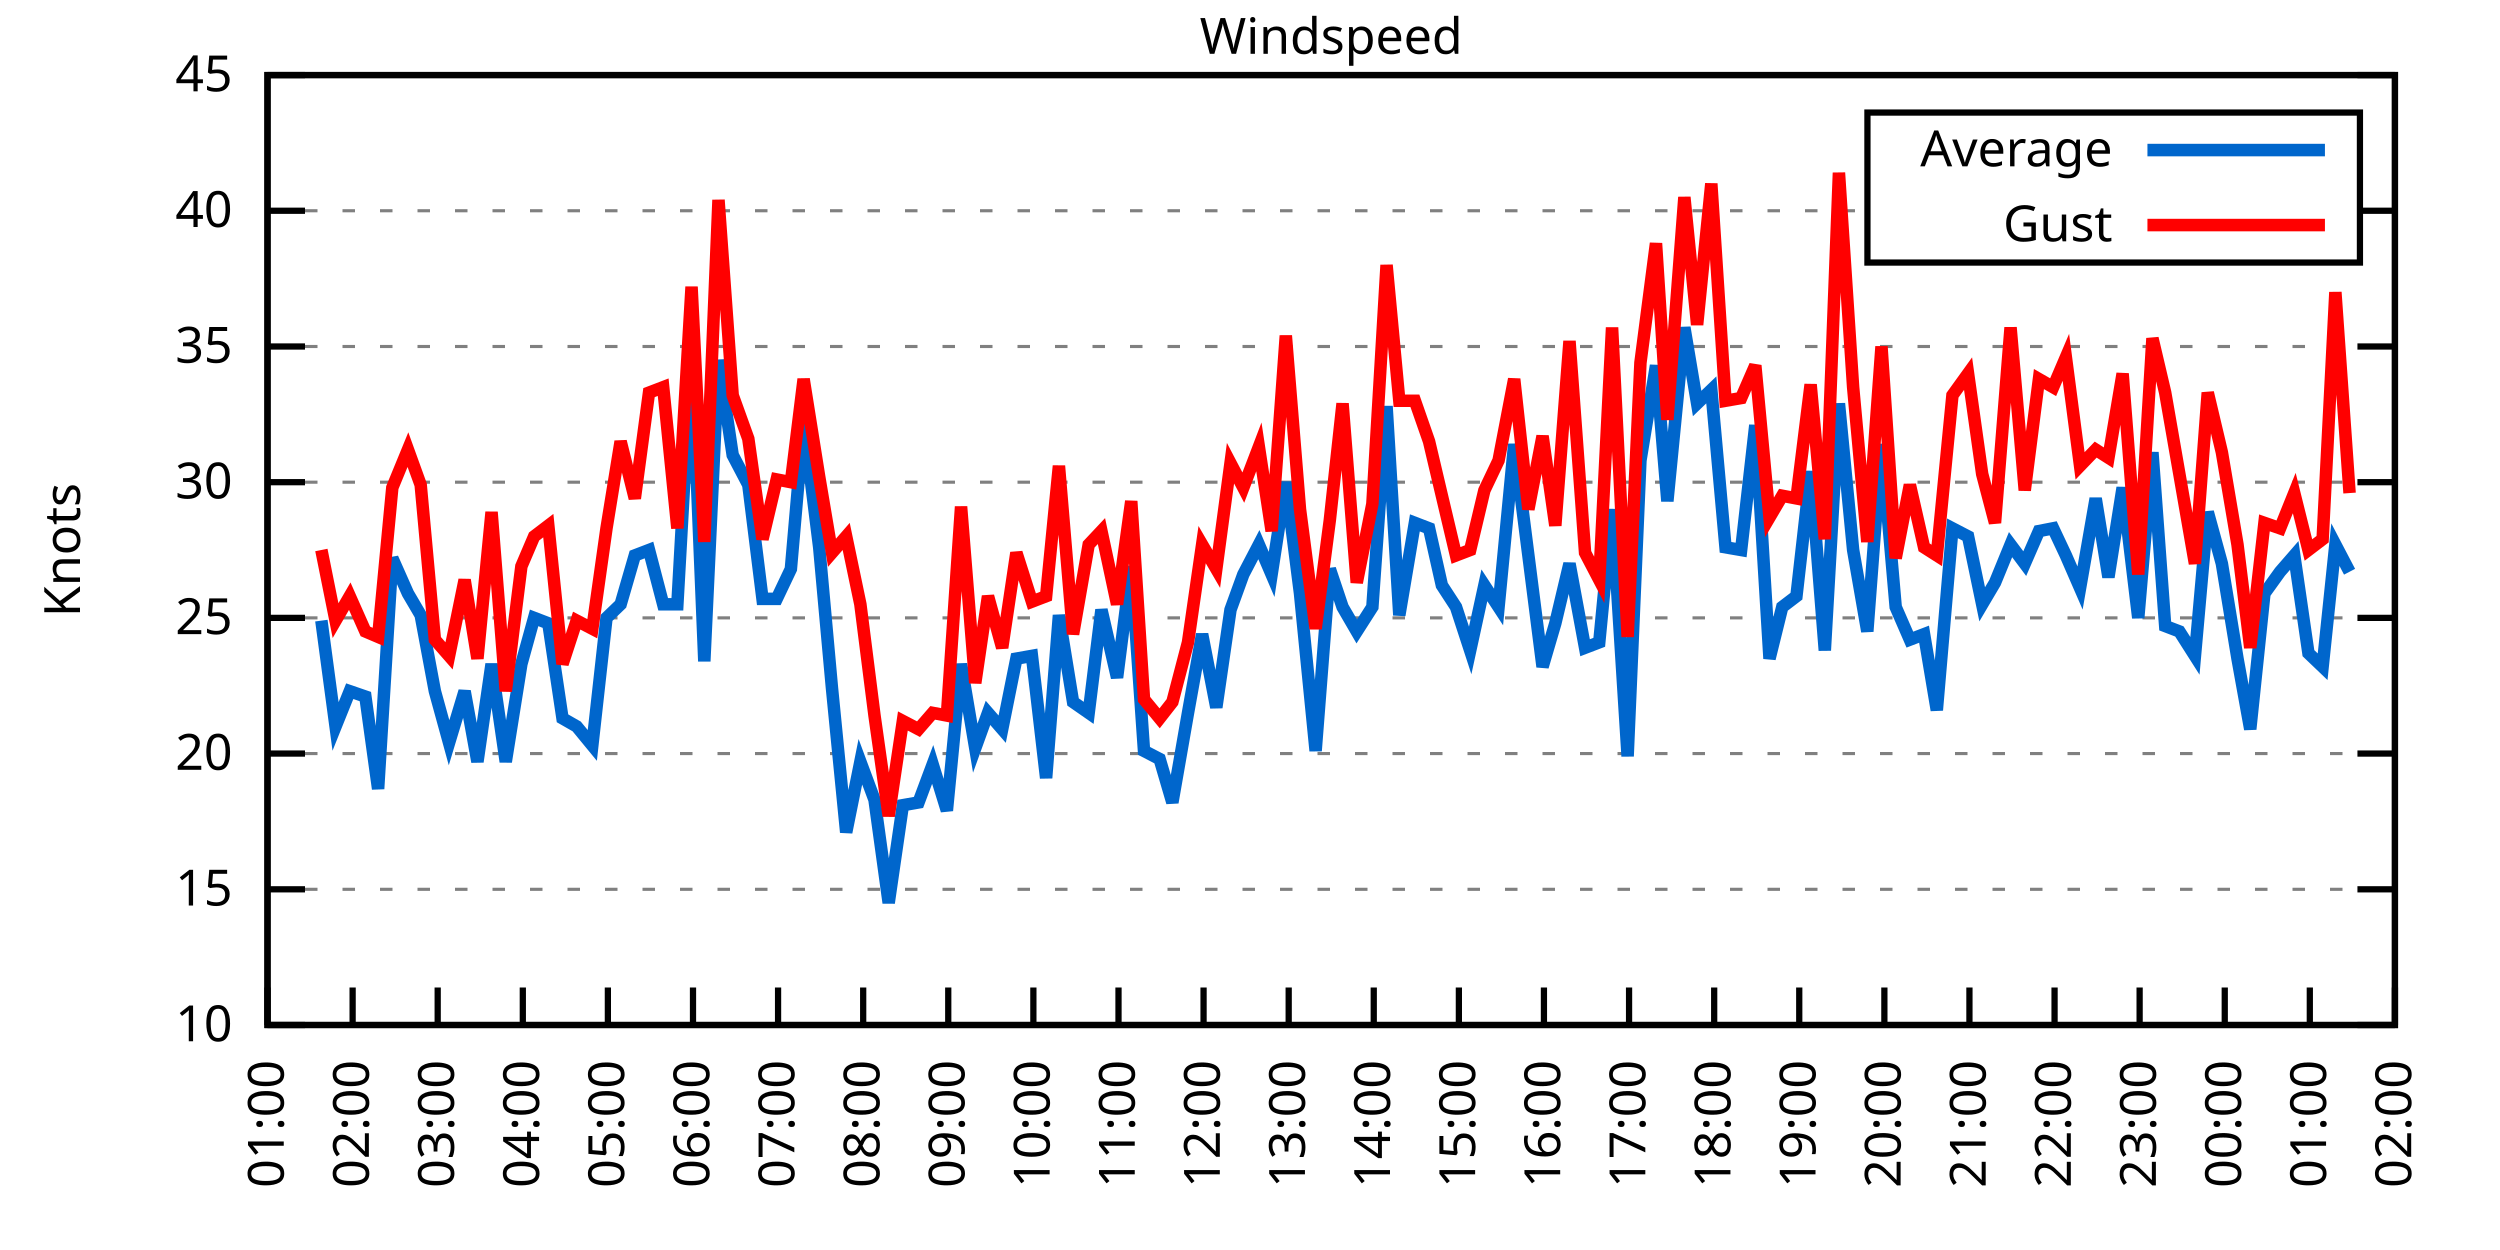
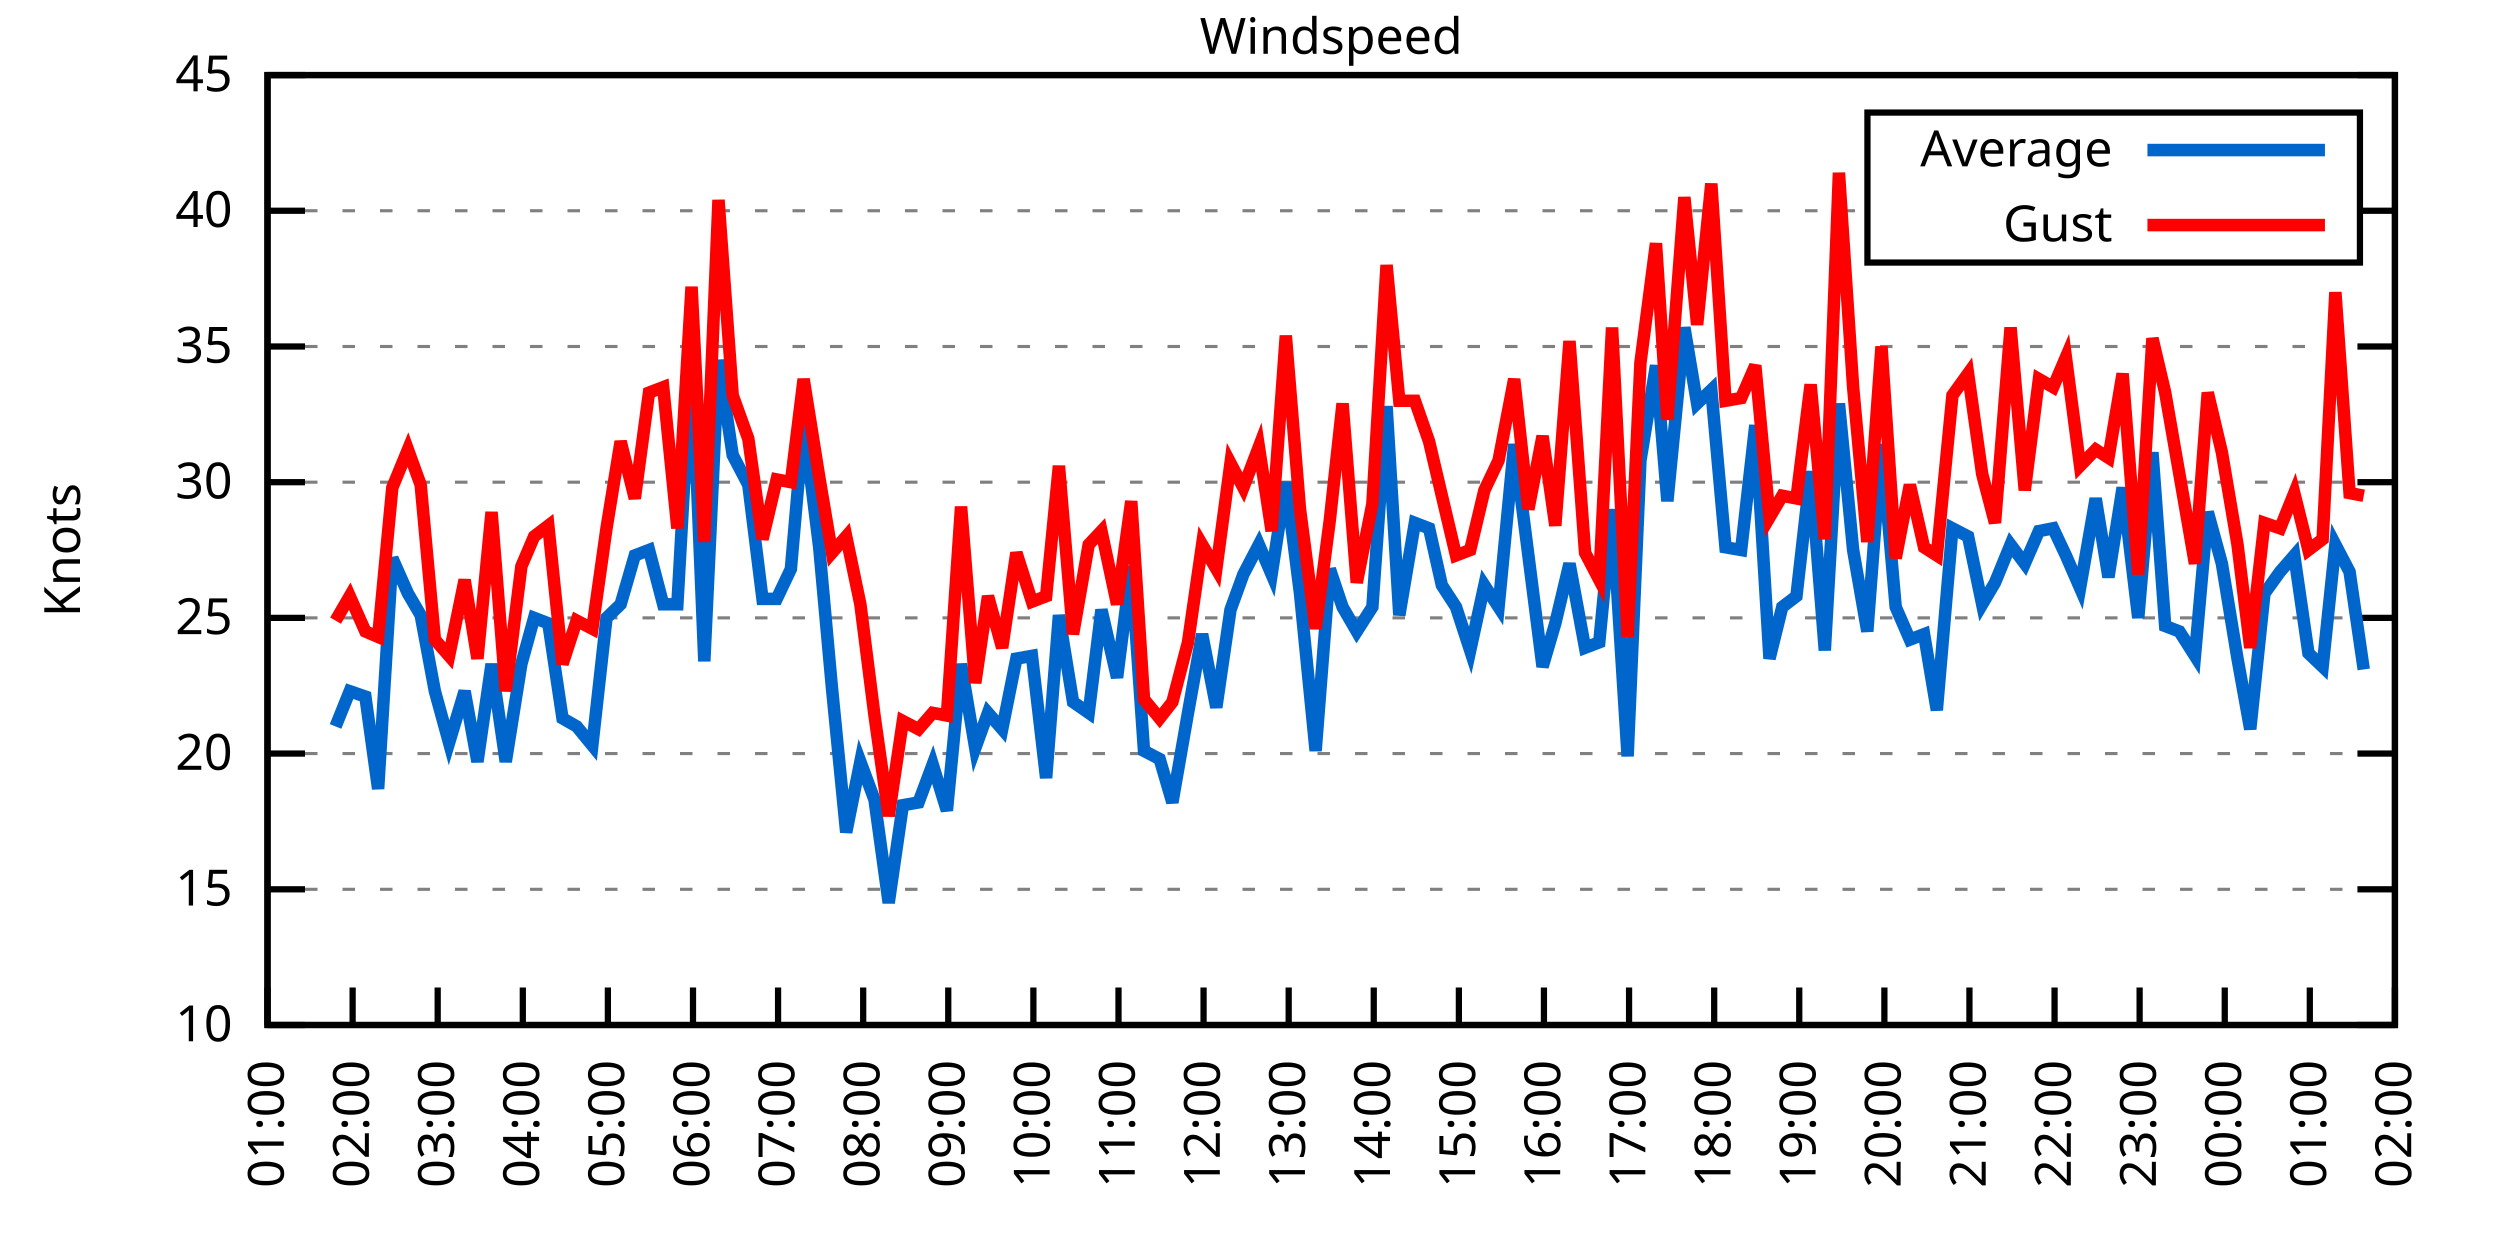
<svg xmlns="http://www.w3.org/2000/svg" xmlns:xlink="http://www.w3.org/1999/xlink" width="400" height="200" viewBox="0 0 400 200">
  <g id="gnuplot_canvas">
    <rect x="0" y="0" width="400" height="200" fill="none" />
    <defs>
      <circle id="gpDot" r="0.5" stroke-width="0.5" stroke="currentColor" />
      <path id="gpPt0" stroke-width="0.333" stroke="currentColor" d="M-1,0 h2 M0,-1 v2" />
      <path id="gpPt1" stroke-width="0.333" stroke="currentColor" d="M-1,-1 L1,1 M1,-1 L-1,1" />
      <path id="gpPt2" stroke-width="0.333" stroke="currentColor" d="M-1,0 L1,0 M0,-1 L0,1 M-1,-1 L1,1 M-1,1 L1,-1" />
      <rect id="gpPt3" stroke-width="0.333" stroke="currentColor" x="-1" y="-1" width="2" height="2" />
      <rect id="gpPt4" stroke-width="0.333" stroke="currentColor" fill="currentColor" x="-1" y="-1" width="2" height="2" />
      <circle id="gpPt5" stroke-width="0.333" stroke="currentColor" cx="0" cy="0" r="1" />
      <use xlink:href="#gpPt5" id="gpPt6" fill="currentColor" stroke="none" />
      <path id="gpPt7" stroke-width="0.333" stroke="currentColor" d="M0,-1.33 L-1.33,0.67 L1.33,0.67 z" />
      <use xlink:href="#gpPt7" id="gpPt8" fill="currentColor" stroke="none" />
      <use xlink:href="#gpPt7" id="gpPt9" stroke="currentColor" transform="rotate(180)" />
      <use xlink:href="#gpPt9" id="gpPt10" fill="currentColor" stroke="none" />
      <use xlink:href="#gpPt3" id="gpPt11" stroke="currentColor" transform="rotate(45)" />
      <use xlink:href="#gpPt11" id="gpPt12" fill="currentColor" stroke="none" />
      <path id="gpPt13" stroke-width="0.333" stroke="currentColor" d="M0,1.330 L1.265,0.411 L0.782,-1.067 L-0.782,-1.076 L-1.265,0.411 z" />
      <use xlink:href="#gpPt13" id="gpPt14" fill="currentColor" stroke="none" />
      <filter id="textbox" filterUnits="objectBoundingBox" x="0" y="0" height="1" width="1">
        <feFlood flood-color="white" flood-opacity="1" result="bgnd" />
        <feComposite in="SourceGraphic" in2="bgnd" operator="atop" />
      </filter>
      <filter id="greybox" filterUnits="objectBoundingBox" x="0" y="0" height="1" width="1">
        <feFlood flood-color="lightgrey" flood-opacity="1" result="grey" />
        <feComposite in="SourceGraphic" in2="grey" operator="atop" />
      </filter>
    </defs>
    <g fill="none" color="white" stroke="currentColor" stroke-width="1.00" stroke-linecap="butt" stroke-linejoin="miter">
</g>
    <g fill="none" color="black" stroke="currentColor" stroke-width="1.00" stroke-linecap="butt" stroke-linejoin="miter">
      <g stroke="none" shape-rendering="crispEdges">
        <polygon fill="rgb(255, 255, 255)" points="42.80,164.00 383.18,164.00 383.18,12.02 42.80,12.02 " />
      </g>
    </g>
    <g fill="none" color="black" stroke="currentColor" stroke-width="1.00" stroke-linecap="butt" stroke-linejoin="miter">
</g>
    <g fill="none" color="black" stroke="black" stroke-width="0.50" stroke-linecap="butt" stroke-linejoin="miter">
</g>
    <g fill="none" color="gray" stroke="currentColor" stroke-width="0.50" stroke-linecap="butt" stroke-linejoin="miter">
      <path stroke="gray" stroke-dasharray="2,4" class="gridline" d="M42.80,164.00 L383.19,164.00  " />
    </g>
    <g fill="none" color="gray" stroke="gray" stroke-width="1.00" stroke-linecap="butt" stroke-linejoin="miter">
</g>
    <g fill="none" color="black" stroke="currentColor" stroke-width="1.00" stroke-linecap="butt" stroke-linejoin="miter">
      <path stroke="black" d="M42.80,164.00 L48.80,164.00 M383.19,164.00 L377.19,164.00  " />
      <g transform="translate(37.20,166.60)" stroke="none" fill="black" font-family="Sans" font-size="8.00" text-anchor="end">
        <text>
          <tspan font-family="Sans"> 10</tspan>
        </text>
      </g>
    </g>
    <g fill="none" color="black" stroke="currentColor" stroke-width="1.00" stroke-linecap="butt" stroke-linejoin="miter">
</g>
    <g fill="none" color="black" stroke="black" stroke-width="0.50" stroke-linecap="butt" stroke-linejoin="miter">
</g>
    <g fill="none" color="gray" stroke="currentColor" stroke-width="0.50" stroke-linecap="butt" stroke-linejoin="miter">
      <path stroke="gray" stroke-dasharray="2,4" class="gridline" d="M42.80,142.29 L383.19,142.29  " />
    </g>
    <g fill="none" color="gray" stroke="gray" stroke-width="1.00" stroke-linecap="butt" stroke-linejoin="miter">
</g>
    <g fill="none" color="black" stroke="currentColor" stroke-width="1.00" stroke-linecap="butt" stroke-linejoin="miter">
      <path stroke="black" d="M42.80,142.29 L48.80,142.29 M383.19,142.29 L377.19,142.29  " />
      <g transform="translate(37.20,144.89)" stroke="none" fill="black" font-family="Sans" font-size="8.00" text-anchor="end">
        <text>
          <tspan font-family="Sans"> 15</tspan>
        </text>
      </g>
    </g>
    <g fill="none" color="black" stroke="currentColor" stroke-width="1.00" stroke-linecap="butt" stroke-linejoin="miter">
</g>
    <g fill="none" color="black" stroke="black" stroke-width="0.50" stroke-linecap="butt" stroke-linejoin="miter">
</g>
    <g fill="none" color="gray" stroke="currentColor" stroke-width="0.50" stroke-linecap="butt" stroke-linejoin="miter">
      <path stroke="gray" stroke-dasharray="2,4" class="gridline" d="M42.80,120.57 L383.19,120.57  " />
    </g>
    <g fill="none" color="gray" stroke="gray" stroke-width="1.00" stroke-linecap="butt" stroke-linejoin="miter">
</g>
    <g fill="none" color="black" stroke="currentColor" stroke-width="1.00" stroke-linecap="butt" stroke-linejoin="miter">
      <path stroke="black" d="M42.80,120.57 L48.80,120.57 M383.19,120.57 L377.19,120.57  " />
      <g transform="translate(37.20,123.17)" stroke="none" fill="black" font-family="Sans" font-size="8.00" text-anchor="end">
        <text>
          <tspan font-family="Sans"> 20</tspan>
        </text>
      </g>
    </g>
    <g fill="none" color="black" stroke="currentColor" stroke-width="1.00" stroke-linecap="butt" stroke-linejoin="miter">
</g>
    <g fill="none" color="black" stroke="black" stroke-width="0.50" stroke-linecap="butt" stroke-linejoin="miter">
</g>
    <g fill="none" color="gray" stroke="currentColor" stroke-width="0.50" stroke-linecap="butt" stroke-linejoin="miter">
      <path stroke="gray" stroke-dasharray="2,4" class="gridline" d="M42.80,98.86 L383.19,98.86  " />
    </g>
    <g fill="none" color="gray" stroke="gray" stroke-width="1.00" stroke-linecap="butt" stroke-linejoin="miter">
</g>
    <g fill="none" color="black" stroke="currentColor" stroke-width="1.00" stroke-linecap="butt" stroke-linejoin="miter">
      <path stroke="black" d="M42.80,98.86 L48.80,98.86 M383.19,98.86 L377.19,98.86  " />
      <g transform="translate(37.20,101.46)" stroke="none" fill="black" font-family="Sans" font-size="8.00" text-anchor="end">
        <text>
          <tspan font-family="Sans"> 25</tspan>
        </text>
      </g>
    </g>
    <g fill="none" color="black" stroke="currentColor" stroke-width="1.00" stroke-linecap="butt" stroke-linejoin="miter">
</g>
    <g fill="none" color="black" stroke="black" stroke-width="0.50" stroke-linecap="butt" stroke-linejoin="miter">
</g>
    <g fill="none" color="gray" stroke="currentColor" stroke-width="0.50" stroke-linecap="butt" stroke-linejoin="miter">
      <path stroke="gray" stroke-dasharray="2,4" class="gridline" d="M42.80,77.15 L383.19,77.15  " />
    </g>
    <g fill="none" color="gray" stroke="gray" stroke-width="1.00" stroke-linecap="butt" stroke-linejoin="miter">
</g>
    <g fill="none" color="black" stroke="currentColor" stroke-width="1.00" stroke-linecap="butt" stroke-linejoin="miter">
      <path stroke="black" d="M42.80,77.15 L48.80,77.15 M383.19,77.15 L377.19,77.15  " />
      <g transform="translate(37.20,79.75)" stroke="none" fill="black" font-family="Sans" font-size="8.00" text-anchor="end">
        <text>
          <tspan font-family="Sans"> 30</tspan>
        </text>
      </g>
    </g>
    <g fill="none" color="black" stroke="currentColor" stroke-width="1.00" stroke-linecap="butt" stroke-linejoin="miter">
</g>
    <g fill="none" color="black" stroke="black" stroke-width="0.50" stroke-linecap="butt" stroke-linejoin="miter">
</g>
    <g fill="none" color="gray" stroke="currentColor" stroke-width="0.50" stroke-linecap="butt" stroke-linejoin="miter">
      <path stroke="gray" stroke-dasharray="2,4" class="gridline" d="M42.80,55.44 L383.19,55.44  " />
    </g>
    <g fill="none" color="gray" stroke="gray" stroke-width="1.00" stroke-linecap="butt" stroke-linejoin="miter">
</g>
    <g fill="none" color="black" stroke="currentColor" stroke-width="1.00" stroke-linecap="butt" stroke-linejoin="miter">
      <path stroke="black" d="M42.80,55.44 L48.80,55.44 M383.19,55.44 L377.19,55.44  " />
      <g transform="translate(37.20,58.04)" stroke="none" fill="black" font-family="Sans" font-size="8.00" text-anchor="end">
        <text>
          <tspan font-family="Sans"> 35</tspan>
        </text>
      </g>
    </g>
    <g fill="none" color="black" stroke="currentColor" stroke-width="1.00" stroke-linecap="butt" stroke-linejoin="miter">
</g>
    <g fill="none" color="black" stroke="black" stroke-width="0.50" stroke-linecap="butt" stroke-linejoin="miter">
</g>
    <g fill="none" color="gray" stroke="currentColor" stroke-width="0.50" stroke-linecap="butt" stroke-linejoin="miter">
      <path stroke="gray" stroke-dasharray="2,4" class="gridline" d="M42.80,33.72 L298.79,33.72 M377.59,33.72 L383.19,33.72  " />
    </g>
    <g fill="none" color="gray" stroke="gray" stroke-width="1.00" stroke-linecap="butt" stroke-linejoin="miter">
</g>
    <g fill="none" color="black" stroke="currentColor" stroke-width="1.00" stroke-linecap="butt" stroke-linejoin="miter">
      <path stroke="black" d="M42.80,33.72 L48.80,33.72 M383.19,33.72 L377.19,33.72  " />
      <g transform="translate(37.20,36.32)" stroke="none" fill="black" font-family="Sans" font-size="8.00" text-anchor="end">
        <text>
          <tspan font-family="Sans"> 40</tspan>
        </text>
      </g>
    </g>
    <g fill="none" color="black" stroke="currentColor" stroke-width="1.00" stroke-linecap="butt" stroke-linejoin="miter">
</g>
    <g fill="none" color="black" stroke="black" stroke-width="0.50" stroke-linecap="butt" stroke-linejoin="miter">
</g>
    <g fill="none" color="gray" stroke="currentColor" stroke-width="0.50" stroke-linecap="butt" stroke-linejoin="miter">
      <path stroke="gray" stroke-dasharray="2,4" class="gridline" d="M42.80,12.01 L383.19,12.01  " />
    </g>
    <g fill="none" color="gray" stroke="gray" stroke-width="1.00" stroke-linecap="butt" stroke-linejoin="miter">
</g>
    <g fill="none" color="black" stroke="currentColor" stroke-width="1.00" stroke-linecap="butt" stroke-linejoin="miter">
      <path stroke="black" d="M42.80,12.01 L48.80,12.01 M383.19,12.01 L377.19,12.01  " />
      <g transform="translate(37.20,14.61)" stroke="none" fill="black" font-family="Sans" font-size="8.00" text-anchor="end">
        <text>
          <tspan font-family="Sans"> 45</tspan>
        </text>
      </g>
    </g>
    <g fill="none" color="black" stroke="currentColor" stroke-width="1.00" stroke-linecap="butt" stroke-linejoin="miter">
      <path stroke="black" d="M42.80,164.00 L42.80,158.00  " />
      <g transform="translate(45.40,169.60) rotate(270.00)" stroke="none" fill="black" font-family="Sans" font-size="8.00" text-anchor="end">
        <text>
          <tspan font-family="Sans">01:00</tspan>
        </text>
      </g>
    </g>
    <g fill="none" color="black" stroke="currentColor" stroke-width="1.00" stroke-linecap="butt" stroke-linejoin="miter">
      <path stroke="black" d="M56.42,164.00 L56.42,158.00  " />
      <g transform="translate(59.02,169.60) rotate(270.00)" stroke="none" fill="black" font-family="Sans" font-size="8.00" text-anchor="end">
        <text>
          <tspan font-family="Sans">02:00</tspan>
        </text>
      </g>
    </g>
    <g fill="none" color="black" stroke="currentColor" stroke-width="1.00" stroke-linecap="butt" stroke-linejoin="miter">
      <path stroke="black" d="M70.03,164.00 L70.03,158.00  " />
      <g transform="translate(72.63,169.60) rotate(270.00)" stroke="none" fill="black" font-family="Sans" font-size="8.00" text-anchor="end">
        <text>
          <tspan font-family="Sans">03:00</tspan>
        </text>
      </g>
    </g>
    <g fill="none" color="black" stroke="currentColor" stroke-width="1.00" stroke-linecap="butt" stroke-linejoin="miter">
      <path stroke="black" d="M83.65,164.00 L83.65,158.00  " />
      <g transform="translate(86.25,169.60) rotate(270.00)" stroke="none" fill="black" font-family="Sans" font-size="8.00" text-anchor="end">
        <text>
          <tspan font-family="Sans">04:00</tspan>
        </text>
      </g>
    </g>
    <g fill="none" color="black" stroke="currentColor" stroke-width="1.00" stroke-linecap="butt" stroke-linejoin="miter">
      <path stroke="black" d="M97.26,164.00 L97.26,158.00  " />
      <g transform="translate(99.86,169.60) rotate(270.00)" stroke="none" fill="black" font-family="Sans" font-size="8.00" text-anchor="end">
        <text>
          <tspan font-family="Sans">05:00</tspan>
        </text>
      </g>
    </g>
    <g fill="none" color="black" stroke="currentColor" stroke-width="1.00" stroke-linecap="butt" stroke-linejoin="miter">
      <path stroke="black" d="M110.88,164.00 L110.88,158.00  " />
      <g transform="translate(113.48,169.60) rotate(270.00)" stroke="none" fill="black" font-family="Sans" font-size="8.00" text-anchor="end">
        <text>
          <tspan font-family="Sans">06:00</tspan>
        </text>
      </g>
    </g>
    <g fill="none" color="black" stroke="currentColor" stroke-width="1.00" stroke-linecap="butt" stroke-linejoin="miter">
      <path stroke="black" d="M124.49,164.00 L124.49,158.00  " />
      <g transform="translate(127.09,169.60) rotate(270.00)" stroke="none" fill="black" font-family="Sans" font-size="8.00" text-anchor="end">
        <text>
          <tspan font-family="Sans">07:00</tspan>
        </text>
      </g>
    </g>
    <g fill="none" color="black" stroke="currentColor" stroke-width="1.00" stroke-linecap="butt" stroke-linejoin="miter">
      <path stroke="black" d="M138.11,164.00 L138.11,158.00  " />
      <g transform="translate(140.71,169.60) rotate(270.00)" stroke="none" fill="black" font-family="Sans" font-size="8.00" text-anchor="end">
        <text>
          <tspan font-family="Sans">08:00</tspan>
        </text>
      </g>
    </g>
    <g fill="none" color="black" stroke="currentColor" stroke-width="1.00" stroke-linecap="butt" stroke-linejoin="miter">
      <path stroke="black" d="M151.72,164.00 L151.72,158.00  " />
      <g transform="translate(154.32,169.60) rotate(270.00)" stroke="none" fill="black" font-family="Sans" font-size="8.00" text-anchor="end">
        <text>
          <tspan font-family="Sans">09:00</tspan>
        </text>
      </g>
    </g>
    <g fill="none" color="black" stroke="currentColor" stroke-width="1.00" stroke-linecap="butt" stroke-linejoin="miter">
      <path stroke="black" d="M165.34,164.00 L165.34,158.00  " />
      <g transform="translate(167.94,169.60) rotate(270.00)" stroke="none" fill="black" font-family="Sans" font-size="8.00" text-anchor="end">
        <text>
          <tspan font-family="Sans">10:00</tspan>
        </text>
      </g>
    </g>
    <g fill="none" color="black" stroke="currentColor" stroke-width="1.00" stroke-linecap="butt" stroke-linejoin="miter">
      <path stroke="black" d="M178.96,164.00 L178.96,158.00  " />
      <g transform="translate(181.56,169.60) rotate(270.00)" stroke="none" fill="black" font-family="Sans" font-size="8.00" text-anchor="end">
        <text>
          <tspan font-family="Sans">11:00</tspan>
        </text>
      </g>
    </g>
    <g fill="none" color="black" stroke="currentColor" stroke-width="1.00" stroke-linecap="butt" stroke-linejoin="miter">
      <path stroke="black" d="M192.57,164.00 L192.57,158.00  " />
      <g transform="translate(195.17,169.60) rotate(270.00)" stroke="none" fill="black" font-family="Sans" font-size="8.00" text-anchor="end">
        <text>
          <tspan font-family="Sans">12:00</tspan>
        </text>
      </g>
    </g>
    <g fill="none" color="black" stroke="currentColor" stroke-width="1.00" stroke-linecap="butt" stroke-linejoin="miter">
      <path stroke="black" d="M206.19,164.00 L206.19,158.00  " />
      <g transform="translate(208.79,169.60) rotate(270.00)" stroke="none" fill="black" font-family="Sans" font-size="8.00" text-anchor="end">
        <text>
          <tspan font-family="Sans">13:00</tspan>
        </text>
      </g>
    </g>
    <g fill="none" color="black" stroke="currentColor" stroke-width="1.00" stroke-linecap="butt" stroke-linejoin="miter">
      <path stroke="black" d="M219.80,164.00 L219.80,158.00  " />
      <g transform="translate(222.40,169.60) rotate(270.00)" stroke="none" fill="black" font-family="Sans" font-size="8.00" text-anchor="end">
        <text>
          <tspan font-family="Sans">14:00</tspan>
        </text>
      </g>
    </g>
    <g fill="none" color="black" stroke="currentColor" stroke-width="1.00" stroke-linecap="butt" stroke-linejoin="miter">
      <path stroke="black" d="M233.42,164.00 L233.42,158.00  " />
      <g transform="translate(236.02,169.60) rotate(270.00)" stroke="none" fill="black" font-family="Sans" font-size="8.00" text-anchor="end">
        <text>
          <tspan font-family="Sans">15:00</tspan>
        </text>
      </g>
    </g>
    <g fill="none" color="black" stroke="currentColor" stroke-width="1.00" stroke-linecap="butt" stroke-linejoin="miter">
      <path stroke="black" d="M247.03,164.00 L247.03,158.00  " />
      <g transform="translate(249.63,169.60) rotate(270.00)" stroke="none" fill="black" font-family="Sans" font-size="8.00" text-anchor="end">
        <text>
          <tspan font-family="Sans">16:00</tspan>
        </text>
      </g>
    </g>
    <g fill="none" color="black" stroke="currentColor" stroke-width="1.00" stroke-linecap="butt" stroke-linejoin="miter">
      <path stroke="black" d="M260.65,164.00 L260.65,158.00  " />
      <g transform="translate(263.25,169.60) rotate(270.00)" stroke="none" fill="black" font-family="Sans" font-size="8.00" text-anchor="end">
        <text>
          <tspan font-family="Sans">17:00</tspan>
        </text>
      </g>
    </g>
    <g fill="none" color="black" stroke="currentColor" stroke-width="1.00" stroke-linecap="butt" stroke-linejoin="miter">
      <path stroke="black" d="M274.27,164.00 L274.27,158.00  " />
      <g transform="translate(276.87,169.60) rotate(270.00)" stroke="none" fill="black" font-family="Sans" font-size="8.00" text-anchor="end">
        <text>
          <tspan font-family="Sans">18:00</tspan>
        </text>
      </g>
    </g>
    <g fill="none" color="black" stroke="currentColor" stroke-width="1.00" stroke-linecap="butt" stroke-linejoin="miter">
      <path stroke="black" d="M287.88,164.00 L287.88,158.00  " />
      <g transform="translate(290.48,169.60) rotate(270.00)" stroke="none" fill="black" font-family="Sans" font-size="8.00" text-anchor="end">
        <text>
          <tspan font-family="Sans">19:00</tspan>
        </text>
      </g>
    </g>
    <g fill="none" color="black" stroke="currentColor" stroke-width="1.00" stroke-linecap="butt" stroke-linejoin="miter">
      <path stroke="black" d="M301.50,164.00 L301.50,158.00  " />
      <g transform="translate(304.10,169.60) rotate(270.00)" stroke="none" fill="black" font-family="Sans" font-size="8.00" text-anchor="end">
        <text>
          <tspan font-family="Sans">20:00</tspan>
        </text>
      </g>
    </g>
    <g fill="none" color="black" stroke="currentColor" stroke-width="1.00" stroke-linecap="butt" stroke-linejoin="miter">
      <path stroke="black" d="M315.11,164.00 L315.11,158.00  " />
      <g transform="translate(317.71,169.60) rotate(270.00)" stroke="none" fill="black" font-family="Sans" font-size="8.00" text-anchor="end">
        <text>
          <tspan font-family="Sans">21:00</tspan>
        </text>
      </g>
    </g>
    <g fill="none" color="black" stroke="currentColor" stroke-width="1.00" stroke-linecap="butt" stroke-linejoin="miter">
      <path stroke="black" d="M328.73,164.00 L328.73,158.00  " />
      <g transform="translate(331.33,169.60) rotate(270.00)" stroke="none" fill="black" font-family="Sans" font-size="8.00" text-anchor="end">
        <text>
          <tspan font-family="Sans">22:00</tspan>
        </text>
      </g>
    </g>
    <g fill="none" color="black" stroke="currentColor" stroke-width="1.00" stroke-linecap="butt" stroke-linejoin="miter">
      <path stroke="black" d="M342.34,164.00 L342.34,158.00  " />
      <g transform="translate(344.94,169.60) rotate(270.00)" stroke="none" fill="black" font-family="Sans" font-size="8.00" text-anchor="end">
        <text>
          <tspan font-family="Sans">23:00</tspan>
        </text>
      </g>
    </g>
    <g fill="none" color="black" stroke="currentColor" stroke-width="1.00" stroke-linecap="butt" stroke-linejoin="miter">
      <path stroke="black" d="M355.96,164.00 L355.96,158.00  " />
      <g transform="translate(358.56,169.60) rotate(270.00)" stroke="none" fill="black" font-family="Sans" font-size="8.00" text-anchor="end">
        <text>
          <tspan font-family="Sans">00:00</tspan>
        </text>
      </g>
    </g>
    <g fill="none" color="black" stroke="currentColor" stroke-width="1.00" stroke-linecap="butt" stroke-linejoin="miter">
      <path stroke="black" d="M369.57,164.00 L369.57,158.00  " />
      <g transform="translate(372.17,169.60) rotate(270.00)" stroke="none" fill="black" font-family="Sans" font-size="8.00" text-anchor="end">
        <text>
          <tspan font-family="Sans">01:00</tspan>
        </text>
      </g>
    </g>
    <g fill="none" color="black" stroke="currentColor" stroke-width="1.00" stroke-linecap="butt" stroke-linejoin="miter">
      <path stroke="black" d="M383.19,164.00 L383.19,158.00  " />
      <g transform="translate(385.79,169.60) rotate(270.00)" stroke="none" fill="black" font-family="Sans" font-size="8.00" text-anchor="end">
        <text>
          <tspan font-family="Sans">02:00</tspan>
        </text>
      </g>
    </g>
    <g fill="none" color="black" stroke="currentColor" stroke-width="1.00" stroke-linecap="butt" stroke-linejoin="miter">
</g>
    <g fill="none" color="black" stroke="currentColor" stroke-width="1.00" stroke-linecap="butt" stroke-linejoin="miter">
      <path stroke="black" d="M42.80,12.01 L42.80,164.00 L383.19,164.00 L383.19,12.01 L42.80,12.01 Z  " />
    </g>
    <g fill="none" color="black" stroke="currentColor" stroke-width="1.00" stroke-linecap="butt" stroke-linejoin="miter">
</g>
    <g fill="none" color="black" stroke="currentColor" stroke-width="1.00" stroke-linecap="butt" stroke-linejoin="miter">
      <path stroke="black" d="M298.79,42.01 L298.79,18.01 L377.59,18.01 L377.59,42.01 L298.79,42.01 Z  " />
    </g>
    <g id="Windspeed_plot_1">
      <g fill="none" color="white" stroke="black" stroke-width="2.00" stroke-linecap="butt" stroke-linejoin="miter">
</g>
      <g fill="none" color="black" stroke="currentColor" stroke-width="2.00" stroke-linecap="butt" stroke-linejoin="miter">
        <g transform="translate(337.99,26.61)" stroke="none" fill="black" font-family="Sans" font-size="8.00" text-anchor="end">
          <text>
            <tspan font-family="Sans">Average</tspan>
          </text>
        </g>
      </g>
      <g fill="none" color="black" stroke="currentColor" stroke-width="2.00" stroke-linecap="butt" stroke-linejoin="miter">
-         <path stroke="rgb(  0, 102, 204)" d="M343.59,24.01 L371.99,24.01 M51.42,99.30 L53.69,116.23 L55.96,110.59 L58.46,111.45 L60.50,126.22 L62.77,89.31   L65.27,94.95 L67.31,98.43 L69.58,110.59 L71.85,118.84 L74.34,110.59 L76.39,121.88 L78.65,106.24 L80.92,121.88   L83.42,106.24 L85.46,98.86 L87.73,99.73 L90.00,114.93 L92.27,116.23 L94.77,119.27 L97.04,98.86 L99.30,96.69   L101.57,88.87 L103.84,88.00 L106.11,96.69 L108.38,96.69 L110.65,56.30 L112.69,105.81 L114.96,57.61 L117.23,72.81   L119.73,77.58 L122.00,95.82 L124.27,95.82 L126.54,91.04 L128.58,67.59 L131.07,87.57 L133.12,110.15 L135.39,133.17   L137.66,121.88 L139.92,127.96 L142.19,144.46 L144.46,128.83 L146.96,128.39 L149.23,122.31 L151.50,129.69 L153.77,106.24   L156.04,119.71 L158.08,114.06 L160.35,116.67 L162.62,105.38 L165.11,104.94 L167.38,124.48 L169.43,98.43 L171.69,112.32   L174.19,114.06 L176.23,97.56 L178.73,108.42 L181.00,90.61 L183.04,120.14 L185.54,121.44 L187.58,128.39 L190.08,114.06   L192.34,101.47 L194.61,113.19 L196.88,97.56 L198.93,91.91 L201.42,87.14 L203.46,91.91 L205.73,77.15 L208.00,94.95   L210.50,120.14 L212.77,91.04 L214.81,97.12 L217.08,101.03 L219.58,97.12 L221.85,64.99 L223.89,98.43 L226.38,83.66   L228.65,84.53 L230.70,93.65 L232.96,97.12 L235.23,104.07 L237.50,93.65 L239.77,97.12 L242.27,71.07 L244.54,88.87   L246.81,106.68 L248.85,99.73 L251.12,90.18 L253.61,103.64 L255.88,102.77 L257.93,81.49 L260.42,121.01 L262.47,73.67   L264.96,58.48 L266.78,80.19 L269.50,52.40 L271.54,64.56 L273.81,62.38 L276.08,87.57 L278.58,88.00 L280.85,68.03   L283.12,105.38 L285.16,97.12 L287.43,95.39 L289.70,75.41 L291.97,104.07 L294.23,64.56 L296.50,88.00 L298.77,101.03   L301.04,71.07 L303.31,97.12 L305.58,102.34 L307.85,101.47 L309.89,113.63 L312.39,84.53 L314.89,85.83 L317.15,96.69   L319.20,93.22 L321.69,87.14 L323.96,90.18 L326.23,84.97 L328.50,84.53 L330.54,88.87 L332.81,94.08 L335.31,79.75   L337.35,92.35 L339.62,78.02 L342.12,98.86 L344.39,72.37 L346.43,100.16 L348.70,101.03 L351.19,104.94 L353.24,81.93   L355.50,90.18 L358.00,105.38 L360.04,116.67 L362.31,94.95 L364.81,91.48 L367.08,88.87 L369.35,104.51 L371.62,106.68   L373.66,87.14 L375.93,91.48  " />
+         <path stroke="rgb(  0, 102, 204)" d="M343.59,24.01 L371.99,24.01 M53.69,116.23 L55.96,110.59 L58.46,111.45 L60.50,126.22 L62.77,89.31 L65.27,94.95   L67.31,98.43 L69.58,110.59 L71.85,118.84 L74.34,110.59 L76.39,121.88 L78.65,106.24 L80.92,121.88 L83.42,106.24   L85.46,98.86 L87.73,99.73 L90.00,114.93 L92.27,116.23 L94.77,119.27 L97.04,98.86 L99.30,96.69 L101.57,88.87   L103.84,88.00 L106.11,96.69 L108.38,96.69 L110.65,56.30 L112.69,105.81 L114.96,57.61 L117.23,72.81 L119.73,77.58   L122.00,95.82 L124.27,95.82 L126.54,91.04 L128.58,67.59 L131.07,87.57 L133.12,110.15 L135.39,133.17 L137.66,121.88   L139.92,127.96 L142.19,144.46 L144.46,128.83 L146.96,128.39 L149.23,122.31 L151.50,129.69 L153.77,106.24 L156.04,119.71   L158.08,114.06 L160.35,116.67 L162.62,105.38 L165.11,104.94 L167.38,124.48 L169.43,98.43 L171.69,112.32 L174.19,114.06   L176.23,97.56 L178.73,108.42 L181.00,90.61 L183.04,120.14 L185.54,121.44 L187.58,128.39 L190.08,114.06 L192.34,101.47   L194.61,113.19 L196.88,97.56 L198.93,91.91 L201.42,87.14 L203.46,91.91 L205.73,77.15 L208.00,94.95 L210.50,120.14   L212.77,91.04 L214.81,97.12 L217.08,101.03 L219.58,97.12 L221.85,64.99 L223.89,98.43 L226.38,83.66 L228.65,84.53   L230.70,93.65 L232.96,97.12 L235.23,104.07 L237.50,93.65 L239.77,97.12 L242.27,71.07 L244.54,88.87 L246.81,106.68   L248.85,99.73 L251.12,90.18 L253.61,103.64 L255.88,102.77 L257.93,81.49 L260.42,121.01 L262.47,73.67 L264.96,58.48   L266.78,80.19 L269.50,52.40 L271.54,64.56 L273.81,62.38 L276.08,87.57 L278.58,88.00 L280.85,68.03 L283.12,105.38   L285.16,97.12 L287.43,95.39 L289.70,75.41 L291.97,104.07 L294.23,64.56 L296.50,88.00 L298.77,101.03 L301.04,71.07   L303.31,97.12 L305.58,102.34 L307.85,101.47 L309.89,113.63 L312.39,84.53 L314.89,85.83 L317.15,96.69 L319.20,93.22   L321.69,87.14 L323.96,90.18 L326.23,84.97 L328.50,84.53 L330.54,88.87 L332.81,94.08 L335.31,79.75 L337.35,92.35   L339.62,78.02 L342.12,98.86 L344.39,72.37 L346.43,100.16 L348.70,101.03 L351.19,104.94 L353.24,81.93 L355.50,90.18   L358.00,105.38 L360.04,116.67 L362.31,94.95 L364.81,91.48 L367.08,88.87 L369.35,104.51 L371.62,106.68 L373.66,87.14   L375.93,91.48 L378.20,107.11  " />
      </g>
    </g>
    <g id="Windspeed_plot_2">
      <g fill="none" color="black" stroke="currentColor" stroke-width="2.00" stroke-linecap="butt" stroke-linejoin="miter">
        <g transform="translate(337.99,38.61)" stroke="none" fill="black" font-family="Sans" font-size="8.00" text-anchor="end">
          <text>
            <tspan font-family="Sans">Gust</tspan>
          </text>
        </g>
      </g>
      <g fill="none" color="black" stroke="currentColor" stroke-width="2.00" stroke-linecap="butt" stroke-linejoin="miter">
-         <path stroke="rgb(255,   0,   0)" d="M343.59,36.01 L371.99,36.01 M51.42,88.00 L53.69,99.30 L55.96,95.39 L58.46,101.03 L60.50,101.90 L62.77,78.02   L65.27,71.94 L67.31,77.58 L69.58,102.34 L71.85,104.94 L74.34,92.78 L76.39,105.38 L78.65,81.93 L80.92,110.59   L83.42,90.61 L85.46,85.83 L87.73,84.10 L90.00,106.24 L92.27,99.30 L94.77,100.60 L97.04,84.53 L99.30,70.63   L101.57,79.75 L103.84,62.82 L106.11,61.95 L108.38,84.53 L110.65,45.88 L112.69,86.70 L114.96,31.99 L117.23,63.25   L119.73,70.20 L122.00,86.27 L124.27,76.71 L126.54,77.15 L128.58,60.65 L131.07,76.28 L133.12,88.44 L135.39,85.83   L137.66,96.69 L139.92,114.49 L142.19,130.56 L144.46,115.36 L146.96,116.67 L149.23,114.06 L151.50,114.49 L153.77,81.06   L156.04,109.28 L158.08,95.39 L160.35,103.64 L162.62,88.44 L165.11,96.26 L167.38,95.39 L169.43,74.54 L171.69,101.47   L174.19,87.14 L176.23,84.97 L178.73,96.69 L181.00,80.19 L183.04,111.89 L185.54,114.93 L187.58,112.32 L190.08,102.77   L192.34,87.14 L194.61,91.04 L196.88,74.11 L198.93,78.02 L201.42,71.50 L203.46,84.97 L205.73,53.70 L208.00,81.49   L210.50,100.60 L212.77,83.23 L214.81,64.56 L217.08,93.22 L219.58,80.62 L221.85,42.41 L223.89,64.12 L226.38,64.12   L228.65,70.63 L230.70,79.32 L232.96,88.87 L235.23,88.00 L237.50,78.45 L239.77,73.67 L242.27,60.65 L244.54,81.49   L246.81,69.77 L248.85,84.10 L251.12,54.57 L253.61,88.44 L255.88,92.78 L257.93,52.40 L260.42,101.90 L262.47,58.04   L264.96,38.93 L266.78,67.16 L269.50,31.55 L271.54,51.96 L273.81,29.38 L276.08,64.12 L278.58,63.69 L280.85,58.48   L283.12,82.79 L285.16,79.32 L287.43,79.75 L289.70,61.52 L291.97,86.27 L294.23,27.64 L296.50,61.95 L298.77,86.70   L301.04,55.44 L303.31,89.31 L305.58,77.58 L307.85,87.57 L309.89,88.87 L312.39,63.25 L314.89,59.78 L317.15,75.85   L319.20,83.66 L321.69,52.40 L323.96,78.45 L326.23,60.65 L328.50,61.95 L330.54,57.17 L332.81,74.54 L335.31,71.94   L337.35,73.24 L339.62,59.78 L342.12,91.91 L344.39,54.13 L346.43,62.82 L348.70,75.85 L351.19,90.18 L353.24,62.82   L355.50,72.37 L358.00,87.14 L360.04,103.64 L362.31,83.66 L364.81,84.53 L367.08,78.89 L369.35,88.00 L371.62,86.27   L373.66,46.75 L375.93,78.89  " />
+         <path stroke="rgb(255,   0,   0)" d="M343.59,36.01 L371.99,36.01 M53.69,99.30 L55.96,95.39 L58.46,101.03 L60.50,101.90 L62.77,78.02 L65.27,71.94   L67.31,77.58 L69.58,102.34 L71.85,104.94 L74.34,92.78 L76.39,105.38 L78.65,81.93 L80.92,110.59 L83.42,90.61   L85.46,85.83 L87.73,84.10 L90.00,106.24 L92.27,99.30 L94.77,100.60 L97.04,84.53 L99.30,70.63 L101.57,79.75   L103.84,62.82 L106.11,61.95 L108.38,84.53 L110.65,45.88 L112.69,86.70 L114.96,31.99 L117.23,63.25 L119.73,70.20   L122.00,86.27 L124.27,76.71 L126.54,77.15 L128.58,60.65 L131.07,76.28 L133.12,88.44 L135.39,85.83 L137.66,96.69   L139.92,114.49 L142.19,130.56 L144.46,115.36 L146.96,116.67 L149.23,114.06 L151.50,114.49 L153.77,81.06 L156.04,109.28   L158.08,95.39 L160.35,103.64 L162.62,88.44 L165.11,96.26 L167.38,95.39 L169.43,74.54 L171.69,101.47 L174.19,87.14   L176.23,84.97 L178.73,96.69 L181.00,80.19 L183.04,111.89 L185.54,114.93 L187.58,112.32 L190.08,102.77 L192.34,87.14   L194.61,91.04 L196.88,74.11 L198.93,78.02 L201.42,71.50 L203.46,84.97 L205.73,53.70 L208.00,81.49 L210.50,100.60   L212.77,83.23 L214.81,64.56 L217.08,93.22 L219.58,80.62 L221.85,42.41 L223.89,64.12 L226.38,64.12 L228.65,70.63   L230.70,79.32 L232.96,88.87 L235.23,88.00 L237.50,78.45 L239.77,73.67 L242.27,60.65 L244.54,81.49 L246.81,69.77   L248.85,84.10 L251.12,54.57 L253.61,88.44 L255.88,92.78 L257.93,52.40 L260.42,101.90 L262.47,58.04 L264.96,38.93   L266.78,67.16 L269.50,31.55 L271.54,51.96 L273.81,29.38 L276.08,64.12 L278.58,63.69 L280.85,58.48 L283.12,82.79   L285.16,79.32 L287.43,79.75 L289.70,61.52 L291.97,86.27 L294.23,27.64 L296.50,61.95 L298.77,86.70 L301.04,55.44   L303.31,89.31 L305.58,77.58 L307.85,87.57 L309.89,88.87 L312.39,63.25 L314.89,59.78 L317.15,75.85 L319.20,83.66   L321.69,52.40 L323.96,78.45 L326.23,60.65 L328.50,61.95 L330.54,57.17 L332.81,74.54 L335.31,71.94 L337.35,73.24   L339.62,59.78 L342.12,91.91 L344.39,54.13 L346.43,62.82 L348.70,75.85 L351.19,90.18 L353.24,62.82 L355.50,72.37   L358.00,87.14 L360.04,103.64 L362.31,83.66 L364.81,84.53 L367.08,78.89 L369.35,88.00 L371.62,86.27 L373.66,46.75   L375.93,78.89 L378.20,79.32  " />
      </g>
    </g>
    <g fill="none" color="black" stroke="currentColor" stroke-width="2.00" stroke-linecap="butt" stroke-linejoin="miter">
</g>
    <g fill="none" color="black" stroke="black" stroke-width="1.00" stroke-linecap="butt" stroke-linejoin="miter">
</g>
    <g fill="none" color="black" stroke="currentColor" stroke-width="1.00" stroke-linecap="butt" stroke-linejoin="miter">
      <path stroke="black" d="M42.80,12.01 L42.80,164.00 L383.19,164.00 L383.19,12.01 L42.80,12.01 Z  " />
      <g transform="translate(12.80,88.01) rotate(270.00)" stroke="none" fill="black" font-family="Sans" font-size="8.00" text-anchor="middle">
        <text>
          <tspan font-family="Sans">Knots</tspan>
        </text>
      </g>
    </g>
    <g fill="none" color="black" stroke="currentColor" stroke-width="1.00" stroke-linecap="butt" stroke-linejoin="miter">
</g>
    <g fill="none" color="black" stroke="currentColor" stroke-width="1.00" stroke-linecap="butt" stroke-linejoin="miter">
      <g transform="translate(212.99,8.61)" stroke="none" fill="black" font-family="Sans" font-size="8.00" text-anchor="middle">
        <text>
          <tspan font-family="Sans">Windspeed</tspan>
        </text>
      </g>
    </g>
    <g fill="none" color="black" stroke="currentColor" stroke-width="1.00" stroke-linecap="butt" stroke-linejoin="miter">
</g>
  </g>
</svg>
